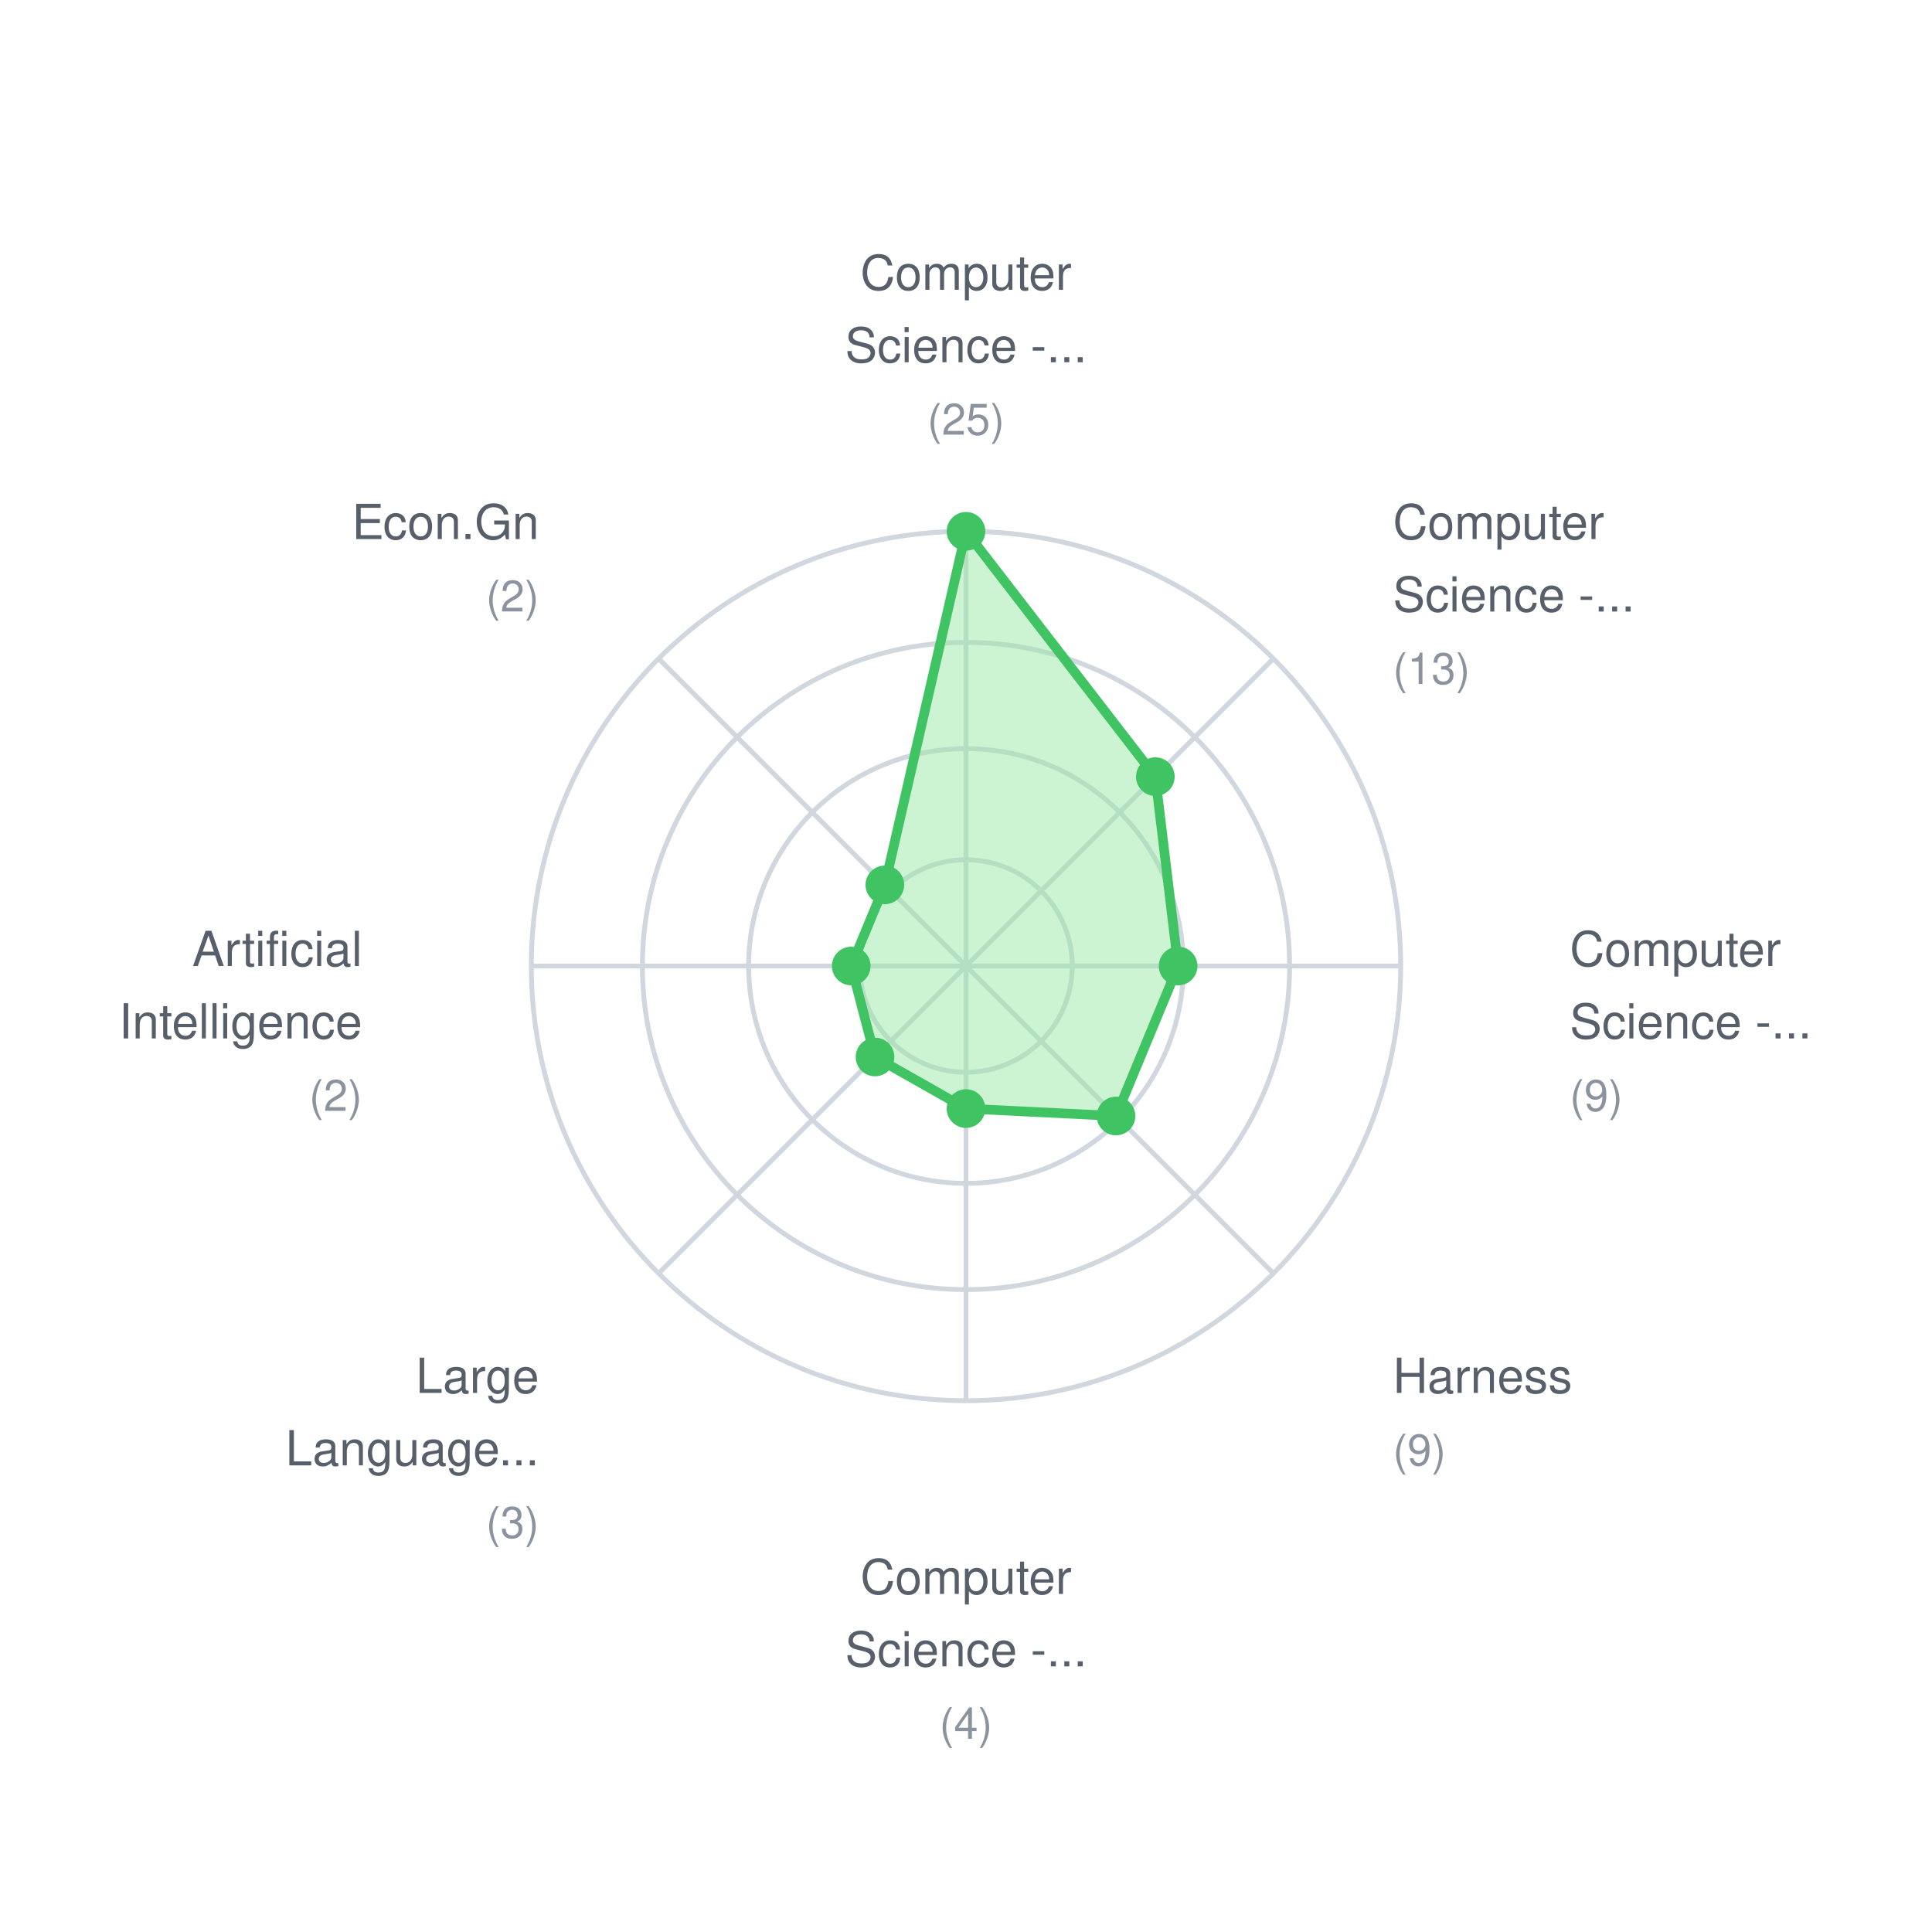
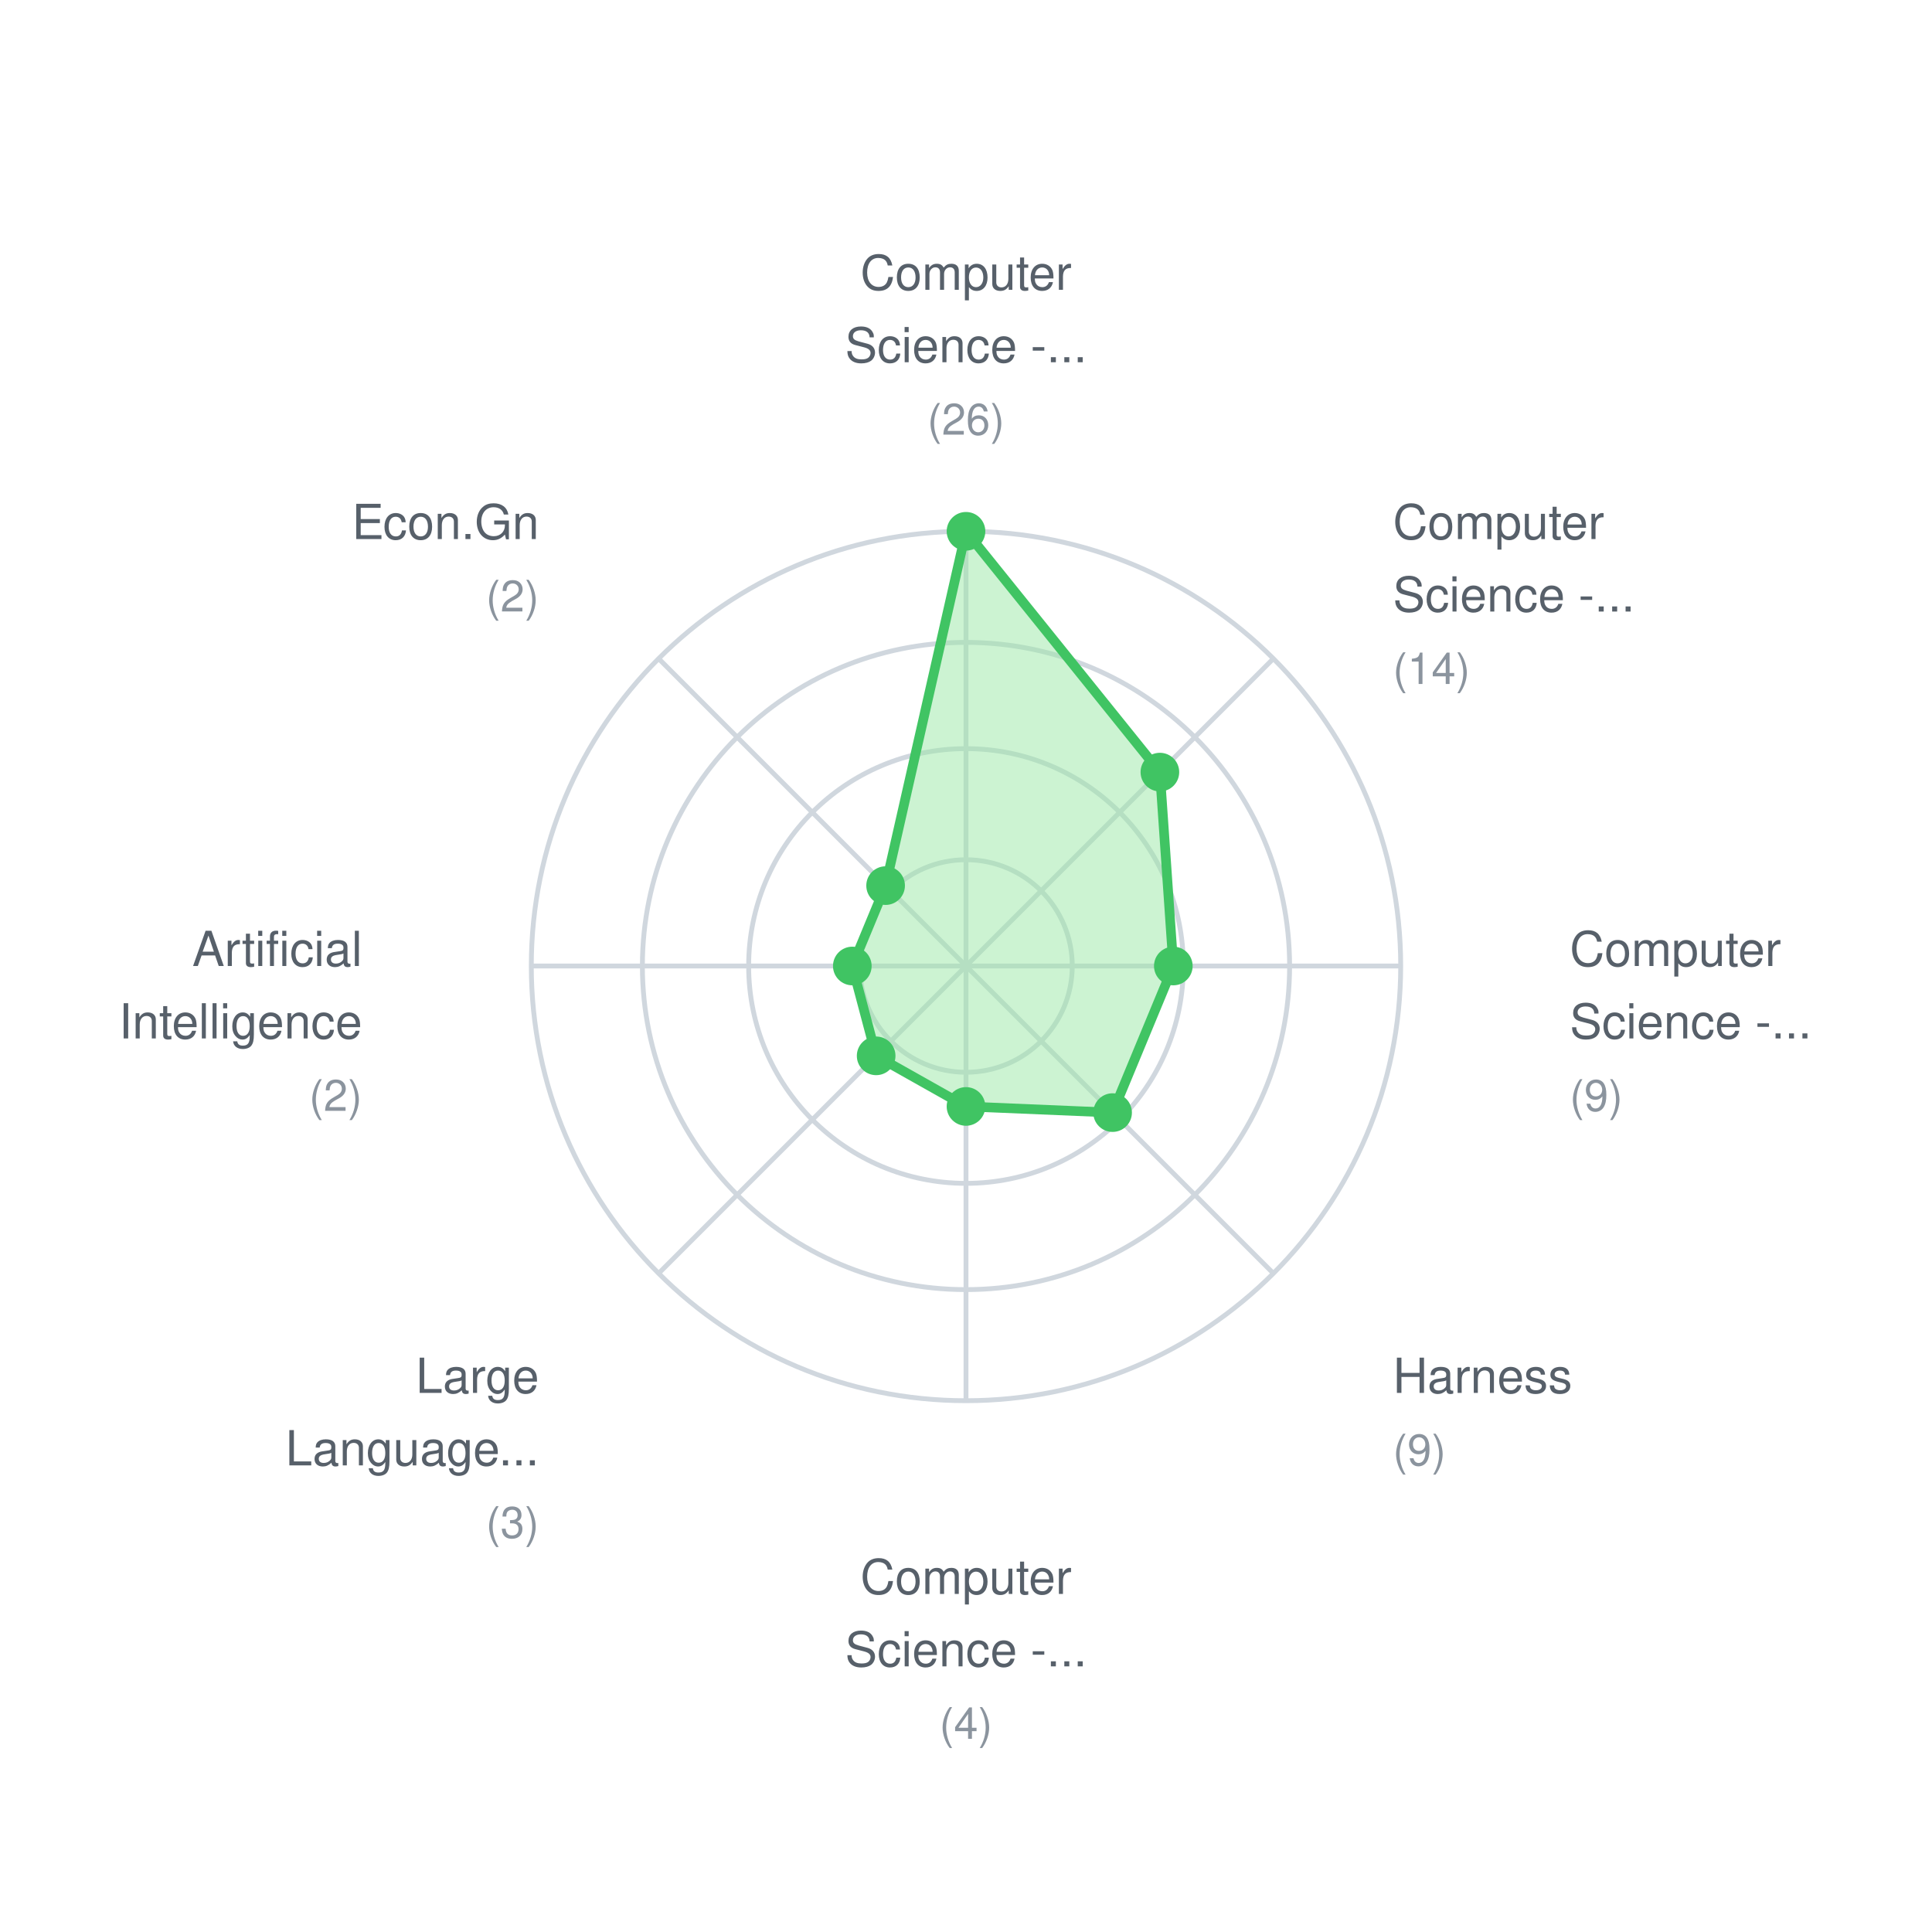
<svg xmlns="http://www.w3.org/2000/svg" width="400" height="400">
  <rect width="400" height="400" fill="white" />
  <style>
    text { font-family: -apple-system, BlinkMacSystemFont, "Segoe UI", Helvetica, Arial, sans-serif; font-size: 11px; fill: #57606a; }
    .label { font-size: 10px; }
    .value { font-size: 9px; fill: #8b949e; }
  </style>
  <circle cx="200" cy="200" r="22" fill="none" stroke="#d0d7de" stroke-width="1" />
  <circle cx="200" cy="200" r="45" fill="none" stroke="#d0d7de" stroke-width="1" />
  <circle cx="200" cy="200" r="67" fill="none" stroke="#d0d7de" stroke-width="1" />
  <circle cx="200" cy="200" r="90" fill="none" stroke="#d0d7de" stroke-width="1" />
  <line x1="200" y1="200" x2="200.0" y2="110.0" stroke="#d0d7de" stroke-width="1" />
  <line x1="200" y1="200" x2="263.64" y2="136.36" stroke="#d0d7de" stroke-width="1" />
  <line x1="200" y1="200" x2="290.0" y2="200.0" stroke="#d0d7de" stroke-width="1" />
  <line x1="200" y1="200" x2="263.64" y2="263.64" stroke="#d0d7de" stroke-width="1" />
  <line x1="200" y1="200" x2="200.0" y2="290.0" stroke="#d0d7de" stroke-width="1" />
  <line x1="200" y1="200" x2="136.36" y2="263.64" stroke="#d0d7de" stroke-width="1" />
  <line x1="200" y1="200" x2="110.0" y2="200.0" stroke="#d0d7de" stroke-width="1" />
  <line x1="200" y1="200" x2="136.36" y2="136.36" stroke="#d0d7de" stroke-width="1" />
-   <polygon points="200.0,110.0 239.202,160.798 243.92,200.0 231.056,231.056 200.0,229.52 181.163,218.837 176.24,200.0 183.199,183.199" fill="#9be9a7" fill-opacity="0.5" stroke="#40c463" stroke-width="2" />
+   <polygon points="200.0,110.0 240.142,159.858 242.923,200.0 230.351,230.351 200.0,229.077 181.398,218.602 176.462,200.0 183.356,183.356" fill="#9be9a7" fill-opacity="0.5" stroke="#40c463" stroke-width="2" />
  <circle cx="200.0" cy="110.0" r="4" fill="#40c463" />
-   <circle cx="239.202" cy="160.798" r="4" fill="#40c463" />
-   <circle cx="243.92" cy="200.0" r="4" fill="#40c463" />
-   <circle cx="231.056" cy="231.056" r="4" fill="#40c463" />
-   <circle cx="200.0" cy="229.52" r="4" fill="#40c463" />
-   <circle cx="181.163" cy="218.837" r="4" fill="#40c463" />
-   <circle cx="176.24" cy="200.0" r="4" fill="#40c463" />
-   <circle cx="183.199" cy="183.199" r="4" fill="#40c463" />
+   <circle cx="240.142" cy="159.858" r="4" fill="#40c463" />
+   <circle cx="242.923" cy="200.0" r="4" fill="#40c463" />
+   <circle cx="230.351" cy="230.351" r="4" fill="#40c463" />
+   <circle cx="200.0" cy="229.077" r="4" fill="#40c463" />
+   <circle cx="181.398" cy="218.602" r="4" fill="#40c463" />
+   <circle cx="176.462" cy="200.0" r="4" fill="#40c463" />
+   <circle cx="183.356" cy="183.356" r="4" fill="#40c463" />
  <text x="200.0" y="60.0" text-anchor="middle" class="label">Computer</text>
  <text x="200.0" y="75.0" text-anchor="middle" class="label">Science -...</text>
-   <text x="200.0" y="90.0" text-anchor="middle" class="value">(25)</text>
+   <text x="200.0" y="90.0" text-anchor="middle" class="value">(26)</text>
  <text x="288.388" y="111.612" text-anchor="start" class="label">Computer</text>
  <text x="288.388" y="126.612" text-anchor="start" class="label">Science -...</text>
-   <text x="288.388" y="141.612" text-anchor="start" class="value">(13)</text>
+   <text x="288.388" y="141.612" text-anchor="start" class="value">(14)</text>
  <text x="325.0" y="200.0" text-anchor="start" class="label">Computer</text>
  <text x="325.0" y="215.0" text-anchor="start" class="label">Science -...</text>
  <text x="325.0" y="230.0" text-anchor="start" class="value">(9)</text>
  <text x="288.388" y="288.388" text-anchor="start" class="label">Harness</text>
  <text x="288.388" y="303.388" text-anchor="start" class="value">(9)</text>
  <text x="200.0" y="330.0" text-anchor="middle" class="label">Computer</text>
  <text x="200.0" y="345.0" text-anchor="middle" class="label">Science -...</text>
  <text x="200.0" y="360.0" text-anchor="middle" class="value">(4)</text>
  <text x="111.612" y="288.388" text-anchor="end" class="label">Large</text>
  <text x="111.612" y="303.388" text-anchor="end" class="label">Language...</text>
  <text x="111.612" y="318.388" text-anchor="end" class="value">(3)</text>
  <text x="75.0" y="200" text-anchor="end" class="label">Artificial</text>
  <text x="75.0" y="215" text-anchor="end" class="label">Intelligence</text>
  <text x="75.0" y="230" text-anchor="end" class="value">(2)</text>
  <text x="111.612" y="111.612" text-anchor="end" class="label">Econ.Gn</text>
  <text x="111.612" y="126.612" text-anchor="end" class="value">(2)</text>
</svg>
